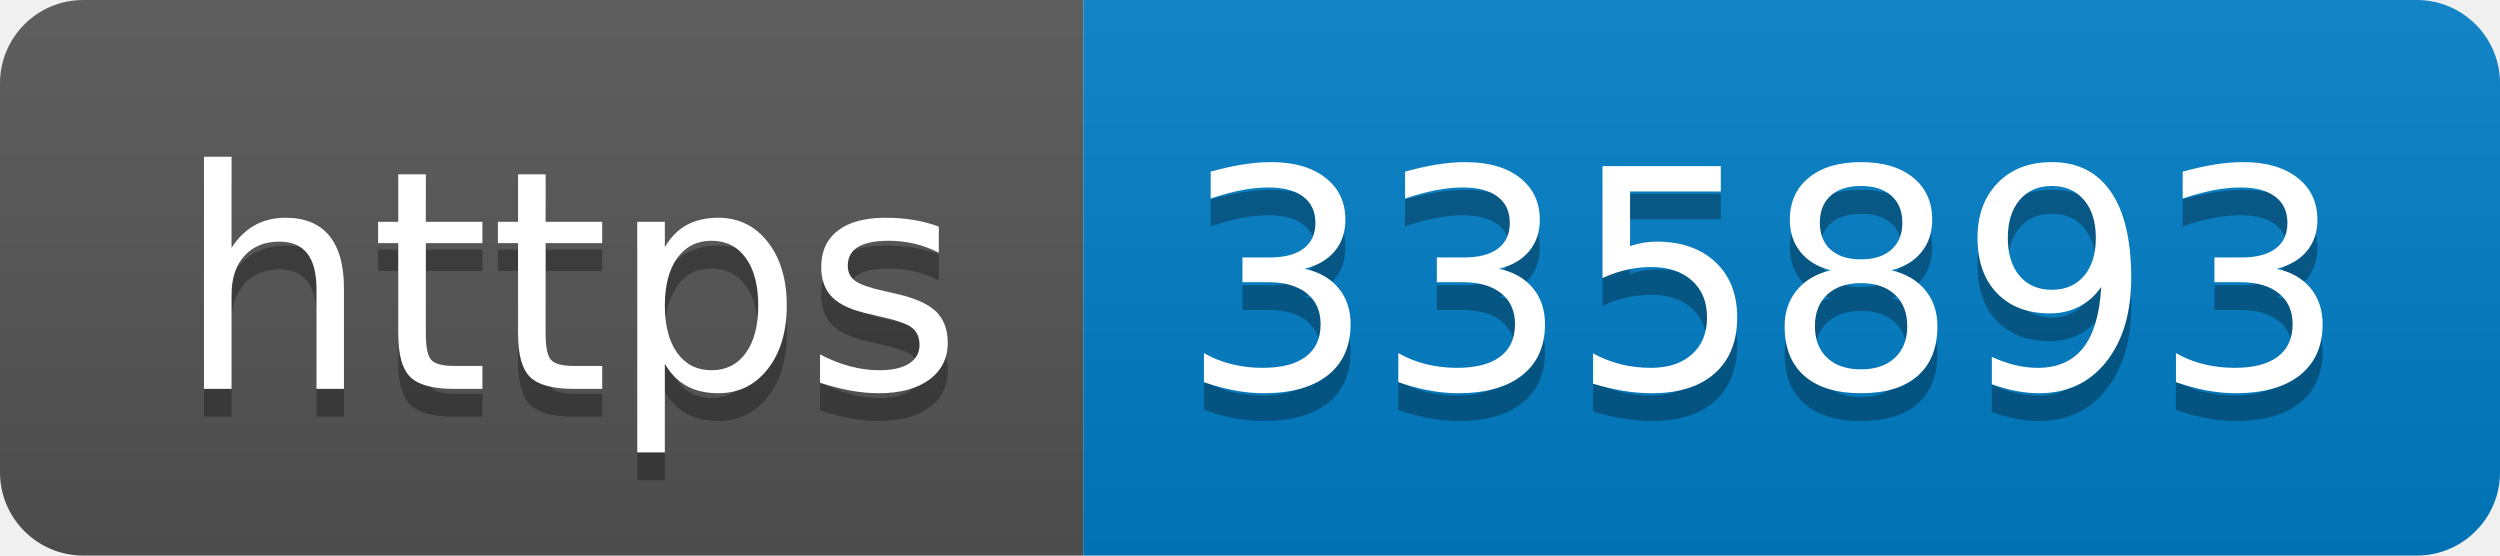
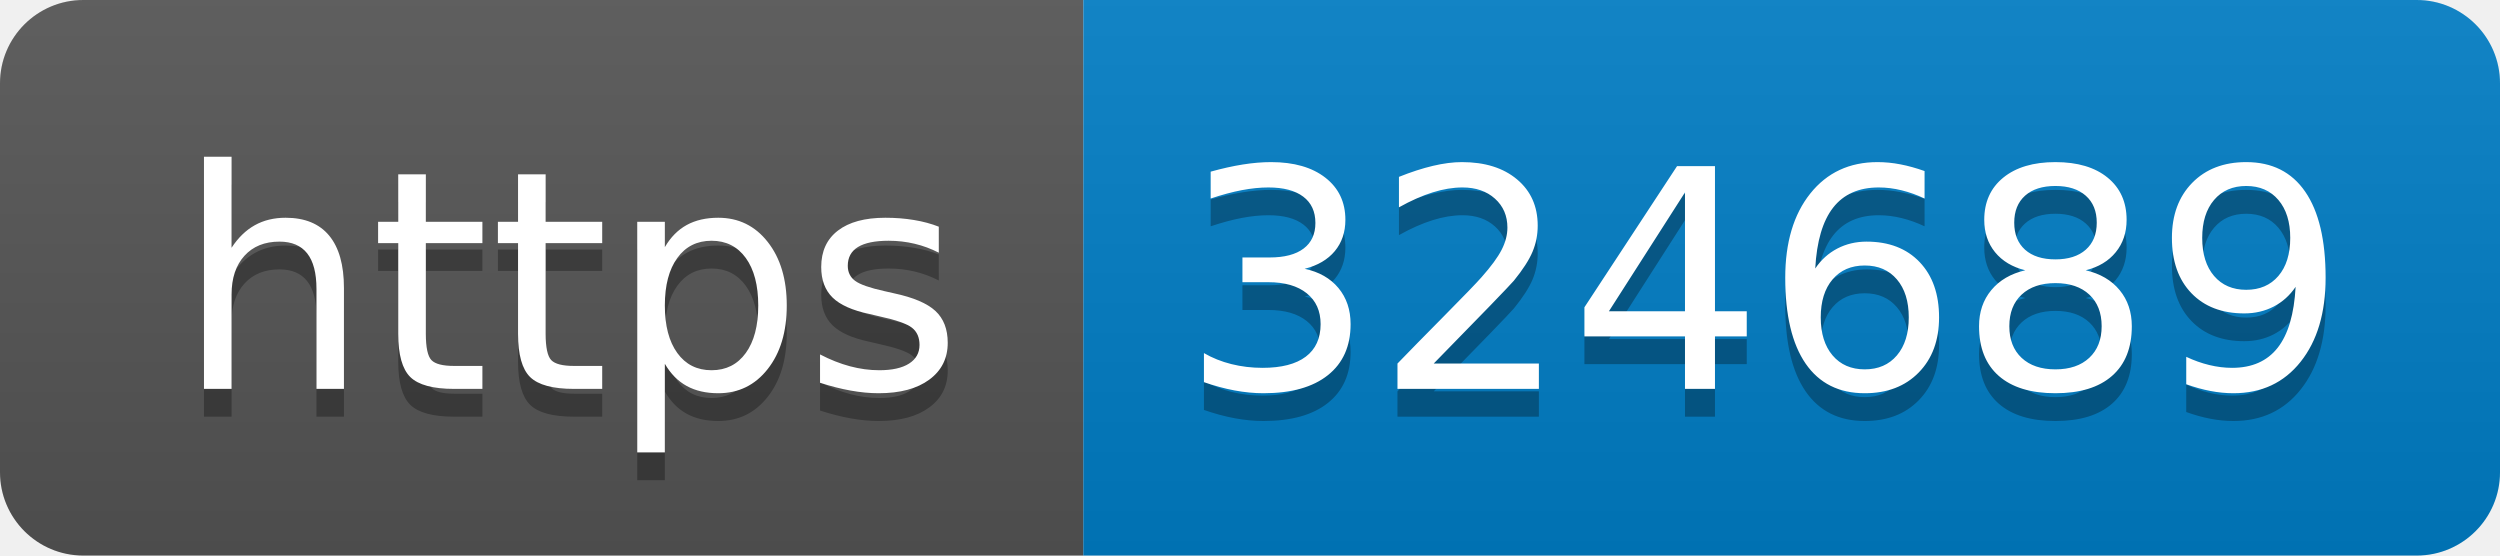
- <svg xmlns="http://www.w3.org/2000/svg" width="90" height="20" role="img" aria-label="https: 335893">
+ <svg xmlns="http://www.w3.org/2000/svg" width="90" height="20" role="img" aria-label="https: 324689">
  <linearGradient id="s" x2="0" y2="100%">
    <stop offset="0" stop-color="#bbb" stop-opacity=".1" />
    <stop offset="1" stop-opacity=".1" />
  </linearGradient>
  <clipPath id="r">
    <rect width="90" height="20" rx="3" fill="#fff" />
  </clipPath>
  <g clip-path="url(#r)">
    <rect width="39" height="20" fill="#555" />
    <rect x="39" width="51" height="20" fill="#007ec6" />
    <rect width="90" height="20" fill="url(#s)" />
  </g>
  <g fill="#fff" text-anchor="middle" font-family="Verdana,Geneva,DejaVu Sans,sans-serif" text-rendering="geometricPrecision" font-size="110">
    <text aria-hidden="true" x="205" y="150" fill="#010101" fill-opacity=".3" transform="scale(.1)" textLength="290">https</text>
    <text x="205" y="140" transform="scale(.1)" fill="#fff" textLength="290">https</text>
-     <text aria-hidden="true" x="635" y="150" fill="#010101" fill-opacity=".3" transform="scale(.1)" textLength="410">335893</text>
-     <text x="635" y="140" transform="scale(.1)" fill="#fff" textLength="410">335893</text>
+     <text aria-hidden="true" x="635" y="150" fill="#010101" fill-opacity=".3" transform="scale(.1)" textLength="410">324689</text>
+     <text x="635" y="140" transform="scale(.1)" fill="#fff" textLength="410">324689</text>
  </g>
</svg>
